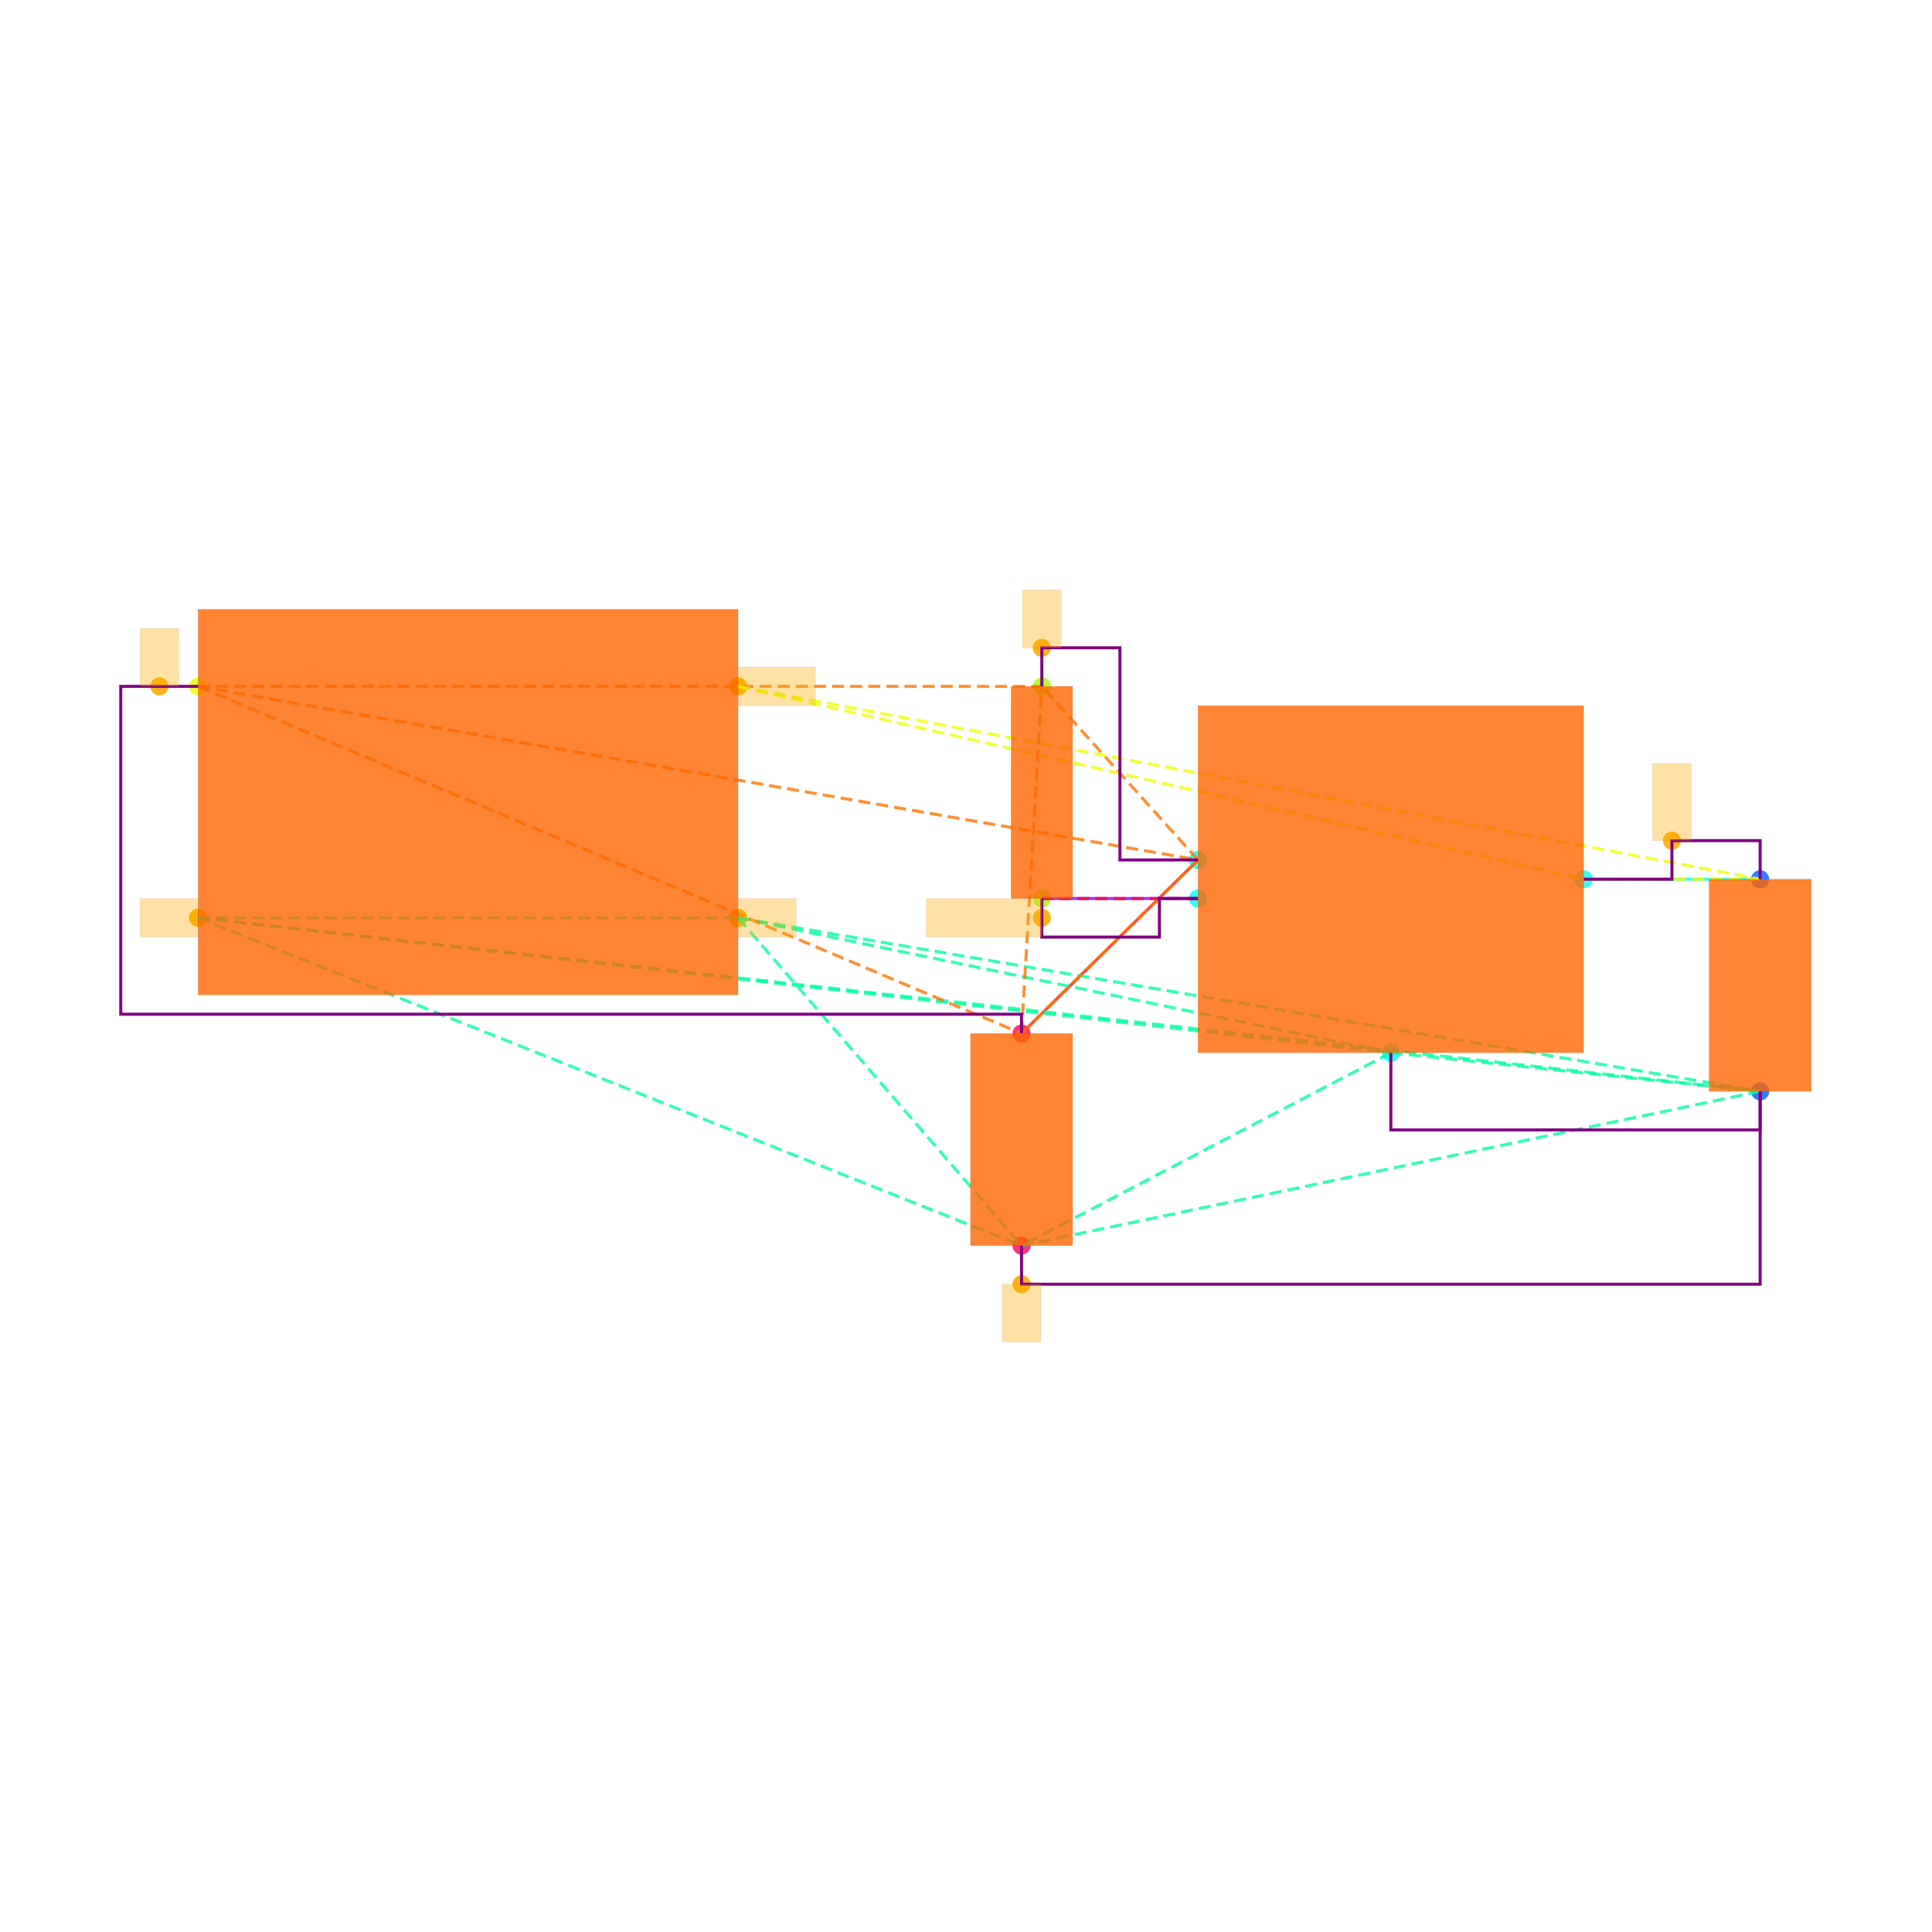
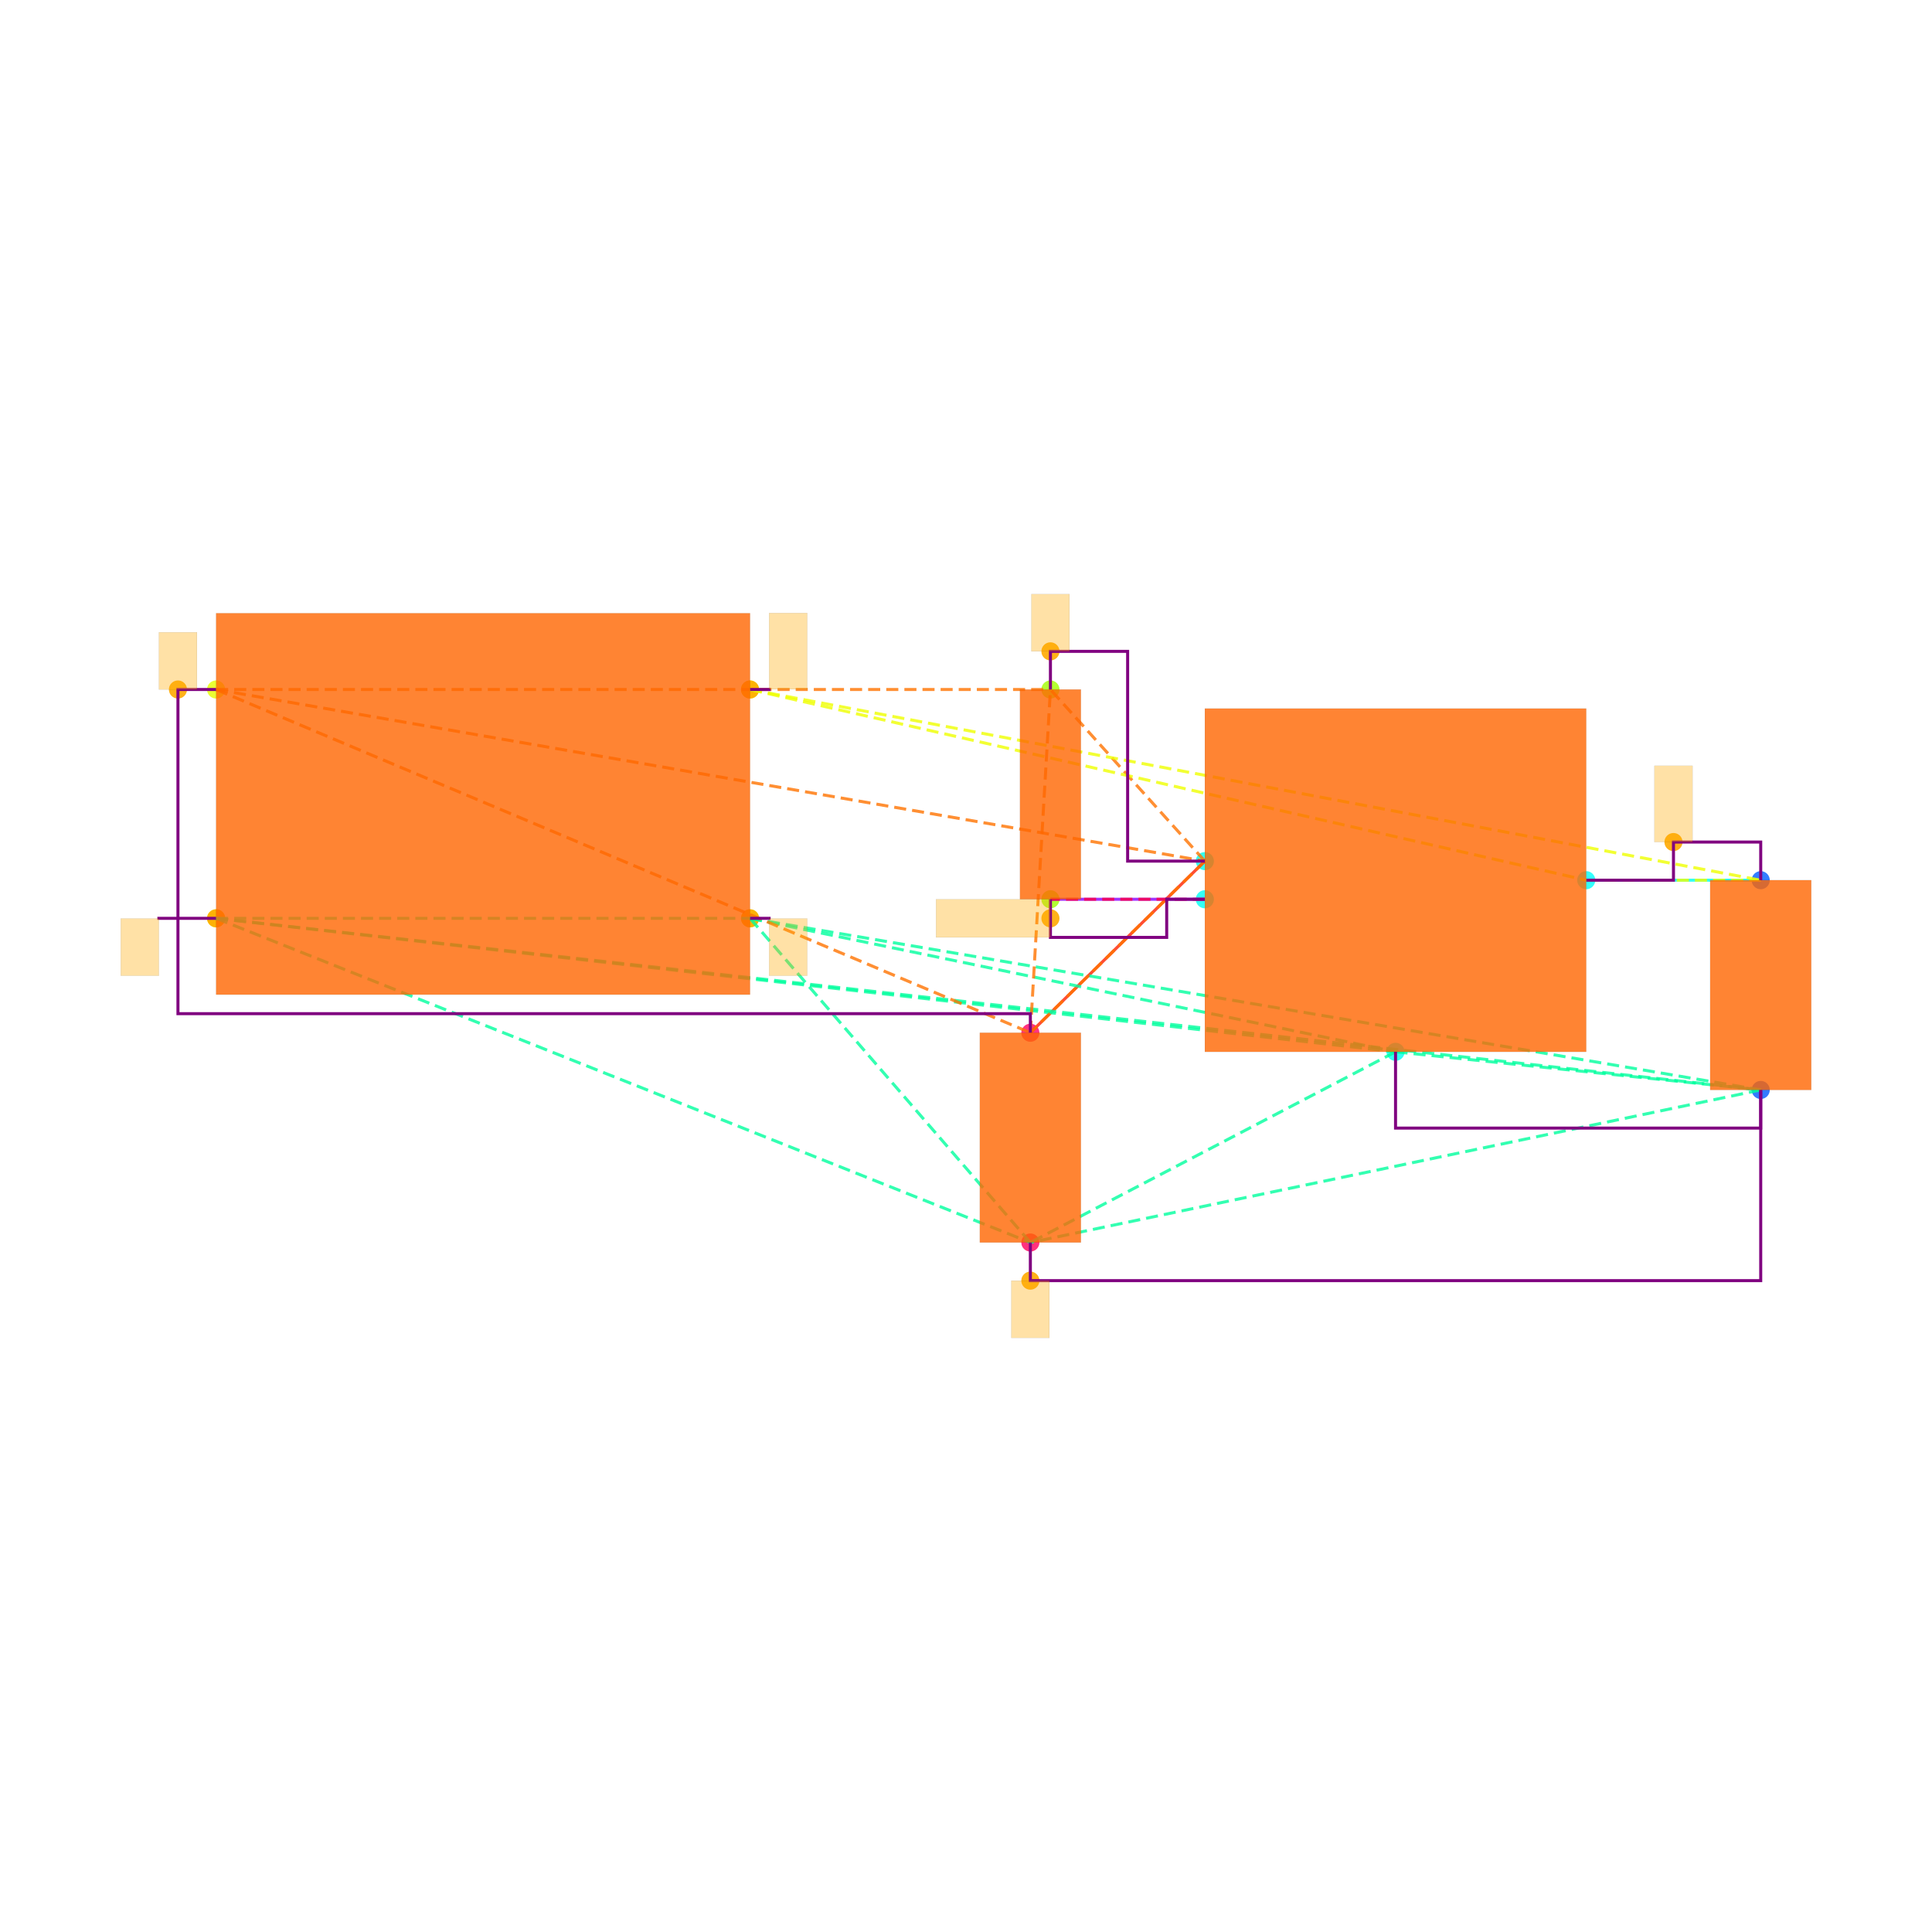
<svg xmlns="http://www.w3.org/2000/svg" width="640" height="640" viewBox="0 0 640 640">
  <rect width="100%" height="100%" fill="white" />
  <g>
-     <circle data-type="point" data-label="CORNERS.1 x-" data-x="-1.4" data-y="-0.6" cx="65.617" cy="304.029" r="3" fill="hsl(65, 100%, 50%, 0.8)" />
-   </g>
-   <g>
-     <circle data-type="point" data-label="CORNERS.2 x-" data-x="-1.4" data-y="0.6" cx="65.617" cy="227.369" r="3" fill="hsl(66, 100%, 50%, 0.8)" />
-   </g>
-   <g>
-     <circle data-type="point" data-label="CORNERS.3 x+" data-x="1.4" data-y="0.6" cx="244.49" cy="227.369" r="3" fill="hsl(67, 100%, 50%, 0.8)" />
-   </g>
-   <g>
-     <circle data-type="point" data-label="CORNERS.4 x+" data-x="1.4" data-y="-0.6" cx="244.49" cy="304.029" r="3" fill="hsl(68, 100%, 50%, 0.8)" />
-   </g>
-   <g>
-     <circle data-type="point" data-label="U100.1 x-" data-x="3.785" data-y="-0.29999999999999993" cx="396.851" cy="284.864" r="3" fill="hsl(175, 100%, 50%, 0.8)" />
-   </g>
-   <g>
-     <circle data-type="point" data-label="U100.2 y-" data-x="4.785" data-y="-1.2999999999999998" cx="460.735" cy="348.747" r="3" fill="hsl(176, 100%, 50%, 0.8)" />
-   </g>
-   <g>
-     <circle data-type="point" data-label="U100.3 x-" data-x="3.785" data-y="-0.4999999999999999" cx="396.851" cy="297.641" r="3" fill="hsl(177, 100%, 50%, 0.8)" />
-   </g>
-   <g>
-     <circle data-type="point" data-label="U100.5 x+" data-x="5.785" data-y="-0.3999999999999999" cx="524.618" cy="291.253" r="3" fill="hsl(179, 100%, 50%, 0.8)" />
-   </g>
-   <g>
-     <circle data-type="point" data-label="C101.1 y+" data-x="6.7" data-y="-0.39999999999999925" cx="583.071" cy="291.253" r="3" fill="hsl(218, 100%, 50%, 0.8)" />
-   </g>
-   <g>
-     <circle data-type="point" data-label="C101.2 y-" data-x="6.7" data-y="-1.4999999999999993" cx="583.071" cy="361.524" r="3" fill="hsl(219, 100%, 50%, 0.8)" />
-   </g>
-   <g>
-     <circle data-type="point" data-label="C100.1 y+" data-x="2.8699999999999997" data-y="-1.2" cx="338.398" cy="342.359" r="3" fill="hsl(337, 100%, 50%, 0.8)" />
-   </g>
-   <g>
-     <circle data-type="point" data-label="C100.2 y-" data-x="2.8699999999999997" data-y="-2.3" cx="338.398" cy="412.631" r="3" fill="hsl(338, 100%, 50%, 0.8)" />
-   </g>
-   <g>
-     <circle data-type="point" data-label="R100.1 y+" data-x="2.9752723250000006" data-y="0.6000000000000003" cx="345.123" cy="227.369" r="3" fill="hsl(82, 100%, 50%, 0.8)" />
-   </g>
-   <g>
-     <circle data-type="point" data-label="R100.2 y-" data-x="2.9752723250000006" data-y="-0.4999999999999998" cx="345.123" cy="297.641" r="3" fill="hsl(83, 100%, 50%, 0.8)" />
-   </g>
-   <g>
-     <circle data-type="point" data-label="" data-x="-1.4" data-y="-0.6" cx="65.617" cy="304.029" r="3" fill="hsl(40, 100%, 50%, 0.9)" />
-   </g>
-   <g>
-     <circle data-type="point" data-label="" data-x="1.4" data-y="-0.6" cx="244.49" cy="304.029" r="3" fill="hsl(40, 100%, 50%, 0.9)" />
-   </g>
-   <g>
-     <circle data-type="point" data-label="" data-x="2.8699999999999997" data-y="-2.5" cx="338.398" cy="425.407" r="3" fill="hsl(40, 100%, 50%, 0.9)" />
-   </g>
-   <g>
-     <circle data-type="point" data-label="" data-x="-1.6004999999999998" data-y="0.6" cx="52.809" cy="227.369" r="3" fill="hsl(40, 100%, 50%, 0.9)" />
-   </g>
-   <g>
-     <circle data-type="point" data-label="" data-x="2.9752723250000006" data-y="0.8000000000000005" cx="345.123" cy="214.593" r="3" fill="hsl(40, 100%, 50%, 0.9)" />
-   </g>
-   <g>
-     <circle data-type="point" data-label="" data-x="6.2425" data-y="-0.19999999999999923" cx="553.844" cy="278.476" r="3" fill="hsl(40, 100%, 50%, 0.9)" />
-   </g>
-   <g>
-     <circle data-type="point" data-label="" data-x="1.4" data-y="0.6" cx="244.49" cy="227.369" r="3" fill="hsl(40, 100%, 50%, 0.9)" />
-   </g>
-   <g>
-     <circle data-type="point" data-label="" data-x="2.9752723250000006" data-y="-0.5999999999999999" cx="345.123" cy="304.029" r="3" fill="hsl(40, 100%, 50%, 0.9)" />
-   </g>
-   <g>
-     <polyline data-points="6.7,-0.39999999999999925 5.785,-0.3999999999999999" data-type="line" data-label="" points="583.071,291.253 524.618,291.253" fill="none" stroke="hsl(176, 100%, 50%, 0.8)" stroke-width="1" />
-   </g>
-   <g>
-     <polyline data-points="2.8699999999999997,-1.2 3.785,-0.29999999999999993" data-type="line" data-label="" points="338.398,342.359 396.851,284.864" fill="none" stroke="hsl(8, 100%, 50%, 0.8)" stroke-width="1" />
-   </g>
-   <g>
-     <polyline data-points="2.9752723250000006,-0.4999999999999998 3.785,-0.4999999999999999" data-type="line" data-label="" points="345.123,297.641 396.851,297.641" fill="none" stroke="hsl(272, 100%, 50%, 0.8)" stroke-width="1" />
-   </g>
-   <g>
-     <polyline data-points="-1.4,-0.6 1.4,-0.6" data-type="line" data-label="" points="65.617,304.029 244.49,304.029" fill="none" stroke="hsl(157, 100%, 50%, 0.8)" stroke-width="1" stroke-dasharray="4 2" />
-   </g>
-   <g>
-     <polyline data-points="-1.4,-0.6 4.785,-1.2999999999999998" data-type="line" data-label="" points="65.617,304.029 460.735,348.747" fill="none" stroke="hsl(157, 100%, 50%, 0.8)" stroke-width="1" stroke-dasharray="4 2" />
-   </g>
-   <g>
-     <polyline data-points="-1.4,-0.6 6.7,-1.4999999999999993" data-type="line" data-label="" points="65.617,304.029 583.071,361.524" fill="none" stroke="hsl(157, 100%, 50%, 0.8)" stroke-width="1" stroke-dasharray="4 2" />
-   </g>
-   <g>
-     <polyline data-points="-1.4,-0.6 2.8699999999999997,-2.3" data-type="line" data-label="" points="65.617,304.029 338.398,412.631" fill="none" stroke="hsl(157, 100%, 50%, 0.8)" stroke-width="1" stroke-dasharray="4 2" />
-   </g>
-   <g>
-     <polyline data-points="1.4,-0.6 4.785,-1.2999999999999998" data-type="line" data-label="" points="244.49,304.029 460.735,348.747" fill="none" stroke="hsl(157, 100%, 50%, 0.8)" stroke-width="1" stroke-dasharray="4 2" />
-   </g>
-   <g>
-     <polyline data-points="1.4,-0.6 6.7,-1.4999999999999993" data-type="line" data-label="" points="244.49,304.029 583.071,361.524" fill="none" stroke="hsl(157, 100%, 50%, 0.8)" stroke-width="1" stroke-dasharray="4 2" />
-   </g>
-   <g>
-     <polyline data-points="1.4,-0.6 2.8699999999999997,-2.3" data-type="line" data-label="" points="244.49,304.029 338.398,412.631" fill="none" stroke="hsl(157, 100%, 50%, 0.8)" stroke-width="1" stroke-dasharray="4 2" />
-   </g>
-   <g>
-     <polyline data-points="4.785,-1.2999999999999998 6.7,-1.4999999999999993" data-type="line" data-label="" points="460.735,348.747 583.071,361.524" fill="none" stroke="hsl(157, 100%, 50%, 0.8)" stroke-width="1" stroke-dasharray="4 2" />
-   </g>
-   <g>
-     <polyline data-points="4.785,-1.2999999999999998 2.8699999999999997,-2.3" data-type="line" data-label="" points="460.735,348.747 338.398,412.631" fill="none" stroke="hsl(157, 100%, 50%, 0.8)" stroke-width="1" stroke-dasharray="4 2" />
-   </g>
-   <g>
-     <polyline data-points="6.7,-1.4999999999999993 2.8699999999999997,-2.3" data-type="line" data-label="" points="583.071,361.524 338.398,412.631" fill="none" stroke="hsl(157, 100%, 50%, 0.8)" stroke-width="1" stroke-dasharray="4 2" />
-   </g>
-   <g>
-     <polyline data-points="-1.4,0.6 3.785,-0.29999999999999993" data-type="line" data-label="" points="65.617,227.369 396.851,284.864" fill="none" stroke="hsl(27, 100%, 50%, 0.8)" stroke-width="1" stroke-dasharray="4 2" />
-   </g>
-   <g>
-     <polyline data-points="-1.4,0.6 2.8699999999999997,-1.2" data-type="line" data-label="" points="65.617,227.369 338.398,342.359" fill="none" stroke="hsl(27, 100%, 50%, 0.8)" stroke-width="1" stroke-dasharray="4 2" />
-   </g>
-   <g>
-     <polyline data-points="-1.4,0.6 2.9752723250000006,0.6000000000000003" data-type="line" data-label="" points="65.617,227.369 345.123,227.369" fill="none" stroke="hsl(27, 100%, 50%, 0.8)" stroke-width="1" stroke-dasharray="4 2" />
-   </g>
-   <g>
-     <polyline data-points="3.785,-0.29999999999999993 2.8699999999999997,-1.2" data-type="line" data-label="" points="396.851,284.864 338.398,342.359" fill="none" stroke="hsl(27, 100%, 50%, 0.8)" stroke-width="1" stroke-dasharray="4 2" />
-   </g>
-   <g>
-     <polyline data-points="3.785,-0.29999999999999993 2.9752723250000006,0.6000000000000003" data-type="line" data-label="" points="396.851,284.864 345.123,227.369" fill="none" stroke="hsl(27, 100%, 50%, 0.8)" stroke-width="1" stroke-dasharray="4 2" />
-   </g>
-   <g>
-     <polyline data-points="2.8699999999999997,-1.2 2.9752723250000006,0.6000000000000003" data-type="line" data-label="" points="338.398,342.359 345.123,227.369" fill="none" stroke="hsl(27, 100%, 50%, 0.8)" stroke-width="1" stroke-dasharray="4 2" />
-   </g>
-   <g>
-     <polyline data-points="1.4,0.6 5.785,-0.3999999999999999" data-type="line" data-label="" points="244.49,227.369 524.618,291.253" fill="none" stroke="hsl(64, 100%, 50%, 0.8)" stroke-width="1" stroke-dasharray="4 2" />
-   </g>
-   <g>
-     <polyline data-points="1.4,0.6 6.7,-0.39999999999999925" data-type="line" data-label="" points="244.49,227.369 583.071,291.253" fill="none" stroke="hsl(64, 100%, 50%, 0.8)" stroke-width="1" stroke-dasharray="4 2" />
-   </g>
-   <g>
-     <polyline data-points="5.785,-0.3999999999999999 6.7,-0.39999999999999925" data-type="line" data-label="" points="524.618,291.253 583.071,291.253" fill="none" stroke="hsl(64, 100%, 50%, 0.8)" stroke-width="1" stroke-dasharray="4 2" />
-   </g>
-   <g>
-     <polyline data-points="3.785,-0.4999999999999999 2.9752723250000006,-0.4999999999999998" data-type="line" data-label="" points="396.851,297.641 345.123,297.641" fill="none" stroke="hsl(345, 100%, 50%, 0.8)" stroke-width="1" stroke-dasharray="4 2" />
-   </g>
-   <g>
-     <polyline data-points="5.785,-0.3999999999999999 6.2425,-0.3999999999999999 6.2425,-0.19999999999999923 6.7,-0.19999999999999923 6.7,-0.39999999999999925" data-type="line" data-label="" points="524.618,291.253 553.844,291.253 553.844,278.476 583.071,278.476 583.071,291.253" fill="none" stroke="purple" stroke-width="1" />
-   </g>
-   <g>
-     <polyline data-points="2.9752723250000006,0.6000000000000003 2.9752723250000006,0.8000000000000005 3.3801361625000004,0.8000000000000005 3.3801361625000004,-0.30000000000000004 3.785,-0.30000000000000004" data-type="line" data-label="" points="345.123,227.369 345.123,214.593 370.987,214.593 370.987,284.864 396.851,284.864" fill="none" stroke="purple" stroke-width="1" />
-   </g>
-   <g>
-     <polyline data-points="2.9752723250000006,-0.4999999999999998 2.9752723250000006,-0.7 3.585,-0.7 3.585,-0.4999999999999998 3.785,-0.4999999999999998" data-type="line" data-label="" points="345.123,297.641 345.123,310.418 384.075,310.418 384.075,297.641 396.851,297.641" fill="none" stroke="purple" stroke-width="1" />
-   </g>
-   <g>
-     <polyline data-points="4.785,-1.2999999999999998 4.785,-1.6999999999999993 6.7,-1.6999999999999993 6.7,-1.4999999999999991" data-type="line" data-label="" points="460.735,348.747 460.735,374.301 583.071,374.301 583.071,361.524" fill="none" stroke="purple" stroke-width="1" />
-   </g>
-   <g>
-     <polyline data-points="-1.4,0.6 -1.8009999999999997,0.6 -1.8009999999999997,-1.1 2.8699999999999997,-1.1 2.8699999999999997,-1.2" data-type="line" data-label="" points="65.617,227.369 40,227.369 40,335.971 338.398,335.971 338.398,342.359" fill="none" stroke="purple" stroke-width="1" />
-   </g>
-   <g>
-     <polyline data-points="2.8699999999999997,-2.3 2.8699999999999997,-2.5 6.700000000000001,-2.5 6.700000000000001,-1.4999999999999991" data-type="line" data-label="" points="338.398,412.631 338.398,425.407 583.071,425.407 583.071,361.524" fill="none" stroke="purple" stroke-width="1" />
-   </g>
-   <g>
-     <rect data-type="rect" data-label="schematic_component_0" data-x="0" data-y="0" x="65.617" y="201.816" width="178.873" height="127.766" fill="hsl(24, 100%, 50%, 0.8)" stroke="black" stroke-width="0.016" />
-   </g>
-   <g>
-     <rect data-type="rect" data-label="schematic_component_1" data-x="4.785" data-y="-0.3999999999999999" x="396.851" y="233.758" width="127.766" height="114.99" fill="hsl(24, 100%, 50%, 0.8)" stroke="black" stroke-width="0.016" />
-   </g>
-   <g>
-     <rect data-type="rect" data-label="schematic_component_2" data-x="6.7" data-y="-0.9499999999999993" x="566.142" y="291.253" width="33.858" height="70.272" fill="hsl(24, 100%, 50%, 0.8)" stroke="black" stroke-width="0.016" />
-   </g>
-   <g>
-     <rect data-type="rect" data-label="schematic_component_3" data-x="2.8699999999999997" data-y="-1.75" x="321.469" y="342.359" width="33.858" height="70.272" fill="hsl(24, 100%, 50%, 0.8)" stroke="black" stroke-width="0.016" />
-   </g>
-   <g>
-     <rect data-type="rect" data-label="schematic_component_4" data-x="2.9752723250000006" data-y="0.050000000000000266" x="334.92" y="227.369" width="20.408" height="70.272" fill="hsl(24, 100%, 50%, 0.8)" stroke="black" stroke-width="0.016" />
-   </g>
-   <g>
-     <rect data-type="rect" data-label="" data-x="-1.5509999999999997" data-y="-0.6" x="46.388" y="297.641" width="19.165" height="12.777" fill="hsl(40, 100%, 50%, 0.35)" stroke="black" stroke-width="0.016" />
-   </g>
-   <g>
-     <rect data-type="rect" data-label="" data-x="1.5509999999999997" data-y="-0.6" x="244.554" y="297.641" width="19.165" height="12.777" fill="hsl(40, 100%, 50%, 0.35)" stroke="black" stroke-width="0.016" />
-   </g>
-   <g>
-     <rect data-type="rect" data-label="" data-x="2.8699999999999997" data-y="-2.65" x="332.01" y="425.407" width="12.777" height="19.165" fill="hsl(40, 100%, 50%, 0.35)" stroke="black" stroke-width="0.016" />
-   </g>
-   <g>
-     <rect data-type="rect" data-label="" data-x="-1.6004999999999998" data-y="0.75" x="46.42" y="208.204" width="12.777" height="19.165" fill="hsl(40, 100%, 50%, 0.35)" stroke="black" stroke-width="0.016" />
-   </g>
-   <g>
-     <rect data-type="rect" data-label="" data-x="2.9752723250000006" data-y="0.9500000000000005" x="338.735" y="195.428" width="12.777" height="19.165" fill="hsl(40, 100%, 50%, 0.35)" stroke="black" stroke-width="0.016" />
-   </g>
-   <g>
-     <rect data-type="rect" data-label="" data-x="6.2425" data-y="7.771561172376096e-16" x="547.456" y="252.923" width="12.777" height="25.553" fill="hsl(40, 100%, 50%, 0.35)" stroke="black" stroke-width="0.016" />
-   </g>
-   <g>
-     <rect data-type="rect" data-label="" data-x="1.6009999999999998" data-y="0.6" x="244.554" y="220.981" width="25.553" height="12.777" fill="hsl(40, 100%, 50%, 0.35)" stroke="black" stroke-width="0.016" />
-   </g>
-   <g>
-     <rect data-type="rect" data-label="" data-x="2.675272325000001" data-y="-0.5999999999999999" x="306.794" y="297.641" width="38.33" height="12.777" fill="hsl(40, 100%, 50%, 0.35)" stroke="black" stroke-width="0.016" />
+     <circle data-type="point" data-label="CORNERS.1 x-" data-x="-1.4" data-y="-0.6" cx="71.585" cy="304.208" r="3" fill="hsl(65, 100%, 50%, 0.8)" />
+   </g>
+   <g>
+     <circle data-type="point" data-label="CORNERS.2 x-" data-x="-1.4" data-y="0.6" cx="71.585" cy="228.404" r="3" fill="hsl(66, 100%, 50%, 0.8)" />
+   </g>
+   <g>
+     <circle data-type="point" data-label="CORNERS.3 x+" data-x="1.4" data-y="0.6" cx="248.46" cy="228.404" r="3" fill="hsl(67, 100%, 50%, 0.8)" />
+   </g>
+   <g>
+     <circle data-type="point" data-label="CORNERS.4 x+" data-x="1.4" data-y="-0.6" cx="248.46" cy="304.208" r="3" fill="hsl(68, 100%, 50%, 0.8)" />
+   </g>
+   <g>
+     <circle data-type="point" data-label="U100.1 x-" data-x="3.785" data-y="-0.29999999999999993" cx="399.12" cy="285.257" r="3" fill="hsl(175, 100%, 50%, 0.8)" />
+   </g>
+   <g>
+     <circle data-type="point" data-label="U100.2 y-" data-x="4.785" data-y="-1.2999999999999998" cx="462.29" cy="348.426" r="3" fill="hsl(176, 100%, 50%, 0.8)" />
+   </g>
+   <g>
+     <circle data-type="point" data-label="U100.3 x-" data-x="3.785" data-y="-0.4999999999999999" cx="399.12" cy="297.891" r="3" fill="hsl(177, 100%, 50%, 0.8)" />
+   </g>
+   <g>
+     <circle data-type="point" data-label="U100.5 x+" data-x="5.785" data-y="-0.3999999999999999" cx="525.46" cy="291.574" r="3" fill="hsl(179, 100%, 50%, 0.8)" />
+   </g>
+   <g>
+     <circle data-type="point" data-label="C101.1 y+" data-x="6.7" data-y="-0.39999999999999925" cx="583.26" cy="291.574" r="3" fill="hsl(218, 100%, 50%, 0.8)" />
+   </g>
+   <g>
+     <circle data-type="point" data-label="C101.2 y-" data-x="6.7" data-y="-1.4999999999999993" cx="583.26" cy="361.06" r="3" fill="hsl(219, 100%, 50%, 0.8)" />
+   </g>
+   <g>
+     <circle data-type="point" data-label="C100.1 y+" data-x="2.8699999999999997" data-y="-1.2" cx="341.32" cy="342.109" r="3" fill="hsl(337, 100%, 50%, 0.8)" />
+   </g>
+   <g>
+     <circle data-type="point" data-label="C100.2 y-" data-x="2.8699999999999997" data-y="-2.3" cx="341.32" cy="411.596" r="3" fill="hsl(338, 100%, 50%, 0.8)" />
+   </g>
+   <g>
+     <circle data-type="point" data-label="R100.1 y+" data-x="2.9752723250000006" data-y="0.6000000000000003" cx="347.97" cy="228.404" r="3" fill="hsl(82, 100%, 50%, 0.8)" />
+   </g>
+   <g>
+     <circle data-type="point" data-label="R100.2 y-" data-x="2.9752723250000006" data-y="-0.4999999999999998" cx="347.97" cy="297.891" r="3" fill="hsl(83, 100%, 50%, 0.8)" />
+   </g>
+   <g>
+     <circle data-type="point" data-label="ANCHOR y-" data-x="2.8699999999999997" data-y="-2.5" cx="341.32" cy="424.23" r="3" fill="hsl(40, 100%, 50%, 0.9)" />
+   </g>
+   <g>
+     <circle data-type="point" data-label="ANCHOR y+" data-x="-1.5999999999999999" data-y="0.6" cx="58.951" cy="228.404" r="3" fill="hsl(40, 100%, 50%, 0.9)" />
+   </g>
+   <g>
+     <circle data-type="point" data-label="ANCHOR y+" data-x="2.9752723250000006" data-y="0.8000000000000005" cx="347.97" cy="215.77" r="3" fill="hsl(40, 100%, 50%, 0.9)" />
+   </g>
+   <g>
+     <circle data-type="point" data-label="ANCHOR y+" data-x="6.2425" data-y="-0.19999999999999923" cx="554.36" cy="278.94" r="3" fill="hsl(40, 100%, 50%, 0.9)" />
+   </g>
+   <g>
+     <circle data-type="point" data-label="ANCHOR x-" data-x="2.9752723250000006" data-y="-0.5999999999999999" cx="347.97" cy="304.208" r="3" fill="hsl(40, 100%, 50%, 0.9)" />
+   </g>
+   <g>
+     <circle data-type="point" data-label="ANCHOR y-" data-x="-1.4" data-y="-0.6" cx="71.585" cy="304.208" r="3" fill="hsl(40, 100%, 50%, 0.9)" />
+   </g>
+   <g>
+     <circle data-type="point" data-label="ANCHOR y-" data-x="1.4" data-y="-0.6" cx="248.46" cy="304.208" r="3" fill="hsl(40, 100%, 50%, 0.9)" />
+   </g>
+   <g>
+     <circle data-type="point" data-label="ANCHOR y+" data-x="1.4" data-y="0.6" cx="248.46" cy="228.404" r="3" fill="hsl(40, 100%, 50%, 0.9)" />
+   </g>
+   <g>
+     <polyline data-points="6.7,-0.39999999999999925 5.785,-0.3999999999999999" data-type="line" data-label="" points="583.26,291.574 525.46,291.574" fill="none" stroke="hsl(176, 100%, 50%, 0.8)" stroke-width="1" />
+   </g>
+   <g>
+     <polyline data-points="2.8699999999999997,-1.2 3.785,-0.29999999999999993" data-type="line" data-label="" points="341.32,342.109 399.12,285.257" fill="none" stroke="hsl(8, 100%, 50%, 0.8)" stroke-width="1" />
+   </g>
+   <g>
+     <polyline data-points="2.9752723250000006,-0.4999999999999998 3.785,-0.4999999999999999" data-type="line" data-label="" points="347.97,297.891 399.12,297.891" fill="none" stroke="hsl(272, 100%, 50%, 0.8)" stroke-width="1" />
+   </g>
+   <g>
+     <polyline data-points="-1.4,-0.6 1.4,-0.6" data-type="line" data-label="" points="71.585,304.208 248.46,304.208" fill="none" stroke="hsl(157, 100%, 50%, 0.8)" stroke-width="1" stroke-dasharray="4 2" />
+   </g>
+   <g>
+     <polyline data-points="-1.4,-0.6 4.785,-1.2999999999999998" data-type="line" data-label="" points="71.585,304.208 462.29,348.426" fill="none" stroke="hsl(157, 100%, 50%, 0.8)" stroke-width="1" stroke-dasharray="4 2" />
+   </g>
+   <g>
+     <polyline data-points="-1.4,-0.6 6.7,-1.4999999999999993" data-type="line" data-label="" points="71.585,304.208 583.26,361.06" fill="none" stroke="hsl(157, 100%, 50%, 0.8)" stroke-width="1" stroke-dasharray="4 2" />
+   </g>
+   <g>
+     <polyline data-points="-1.4,-0.6 2.8699999999999997,-2.3" data-type="line" data-label="" points="71.585,304.208 341.32,411.596" fill="none" stroke="hsl(157, 100%, 50%, 0.8)" stroke-width="1" stroke-dasharray="4 2" />
+   </g>
+   <g>
+     <polyline data-points="1.4,-0.6 4.785,-1.2999999999999998" data-type="line" data-label="" points="248.46,304.208 462.29,348.426" fill="none" stroke="hsl(157, 100%, 50%, 0.8)" stroke-width="1" stroke-dasharray="4 2" />
+   </g>
+   <g>
+     <polyline data-points="1.4,-0.6 6.7,-1.4999999999999993" data-type="line" data-label="" points="248.46,304.208 583.26,361.06" fill="none" stroke="hsl(157, 100%, 50%, 0.8)" stroke-width="1" stroke-dasharray="4 2" />
+   </g>
+   <g>
+     <polyline data-points="1.4,-0.6 2.8699999999999997,-2.3" data-type="line" data-label="" points="248.46,304.208 341.32,411.596" fill="none" stroke="hsl(157, 100%, 50%, 0.8)" stroke-width="1" stroke-dasharray="4 2" />
+   </g>
+   <g>
+     <polyline data-points="4.785,-1.2999999999999998 6.7,-1.4999999999999993" data-type="line" data-label="" points="462.29,348.426 583.26,361.06" fill="none" stroke="hsl(157, 100%, 50%, 0.8)" stroke-width="1" stroke-dasharray="4 2" />
+   </g>
+   <g>
+     <polyline data-points="4.785,-1.2999999999999998 2.8699999999999997,-2.3" data-type="line" data-label="" points="462.29,348.426 341.32,411.596" fill="none" stroke="hsl(157, 100%, 50%, 0.8)" stroke-width="1" stroke-dasharray="4 2" />
+   </g>
+   <g>
+     <polyline data-points="6.7,-1.4999999999999993 2.8699999999999997,-2.3" data-type="line" data-label="" points="583.26,361.06 341.32,411.596" fill="none" stroke="hsl(157, 100%, 50%, 0.8)" stroke-width="1" stroke-dasharray="4 2" />
+   </g>
+   <g>
+     <polyline data-points="-1.4,0.6 3.785,-0.29999999999999993" data-type="line" data-label="" points="71.585,228.404 399.12,285.257" fill="none" stroke="hsl(27, 100%, 50%, 0.8)" stroke-width="1" stroke-dasharray="4 2" />
+   </g>
+   <g>
+     <polyline data-points="-1.4,0.6 2.8699999999999997,-1.2" data-type="line" data-label="" points="71.585,228.404 341.32,342.109" fill="none" stroke="hsl(27, 100%, 50%, 0.8)" stroke-width="1" stroke-dasharray="4 2" />
+   </g>
+   <g>
+     <polyline data-points="-1.4,0.6 2.9752723250000006,0.6000000000000003" data-type="line" data-label="" points="71.585,228.404 347.97,228.404" fill="none" stroke="hsl(27, 100%, 50%, 0.8)" stroke-width="1" stroke-dasharray="4 2" />
+   </g>
+   <g>
+     <polyline data-points="3.785,-0.29999999999999993 2.8699999999999997,-1.2" data-type="line" data-label="" points="399.12,285.257 341.32,342.109" fill="none" stroke="hsl(27, 100%, 50%, 0.8)" stroke-width="1" stroke-dasharray="4 2" />
+   </g>
+   <g>
+     <polyline data-points="3.785,-0.29999999999999993 2.9752723250000006,0.6000000000000003" data-type="line" data-label="" points="399.12,285.257 347.97,228.404" fill="none" stroke="hsl(27, 100%, 50%, 0.8)" stroke-width="1" stroke-dasharray="4 2" />
+   </g>
+   <g>
+     <polyline data-points="2.8699999999999997,-1.2 2.9752723250000006,0.6000000000000003" data-type="line" data-label="" points="341.32,342.109 347.97,228.404" fill="none" stroke="hsl(27, 100%, 50%, 0.8)" stroke-width="1" stroke-dasharray="4 2" />
+   </g>
+   <g>
+     <polyline data-points="1.4,0.6 5.785,-0.3999999999999999" data-type="line" data-label="" points="248.46,228.404 525.46,291.574" fill="none" stroke="hsl(64, 100%, 50%, 0.8)" stroke-width="1" stroke-dasharray="4 2" />
+   </g>
+   <g>
+     <polyline data-points="1.4,0.6 6.7,-0.39999999999999925" data-type="line" data-label="" points="248.46,228.404 583.26,291.574" fill="none" stroke="hsl(64, 100%, 50%, 0.8)" stroke-width="1" stroke-dasharray="4 2" />
+   </g>
+   <g>
+     <polyline data-points="5.785,-0.3999999999999999 6.7,-0.39999999999999925" data-type="line" data-label="" points="525.46,291.574 583.26,291.574" fill="none" stroke="hsl(64, 100%, 50%, 0.8)" stroke-width="1" stroke-dasharray="4 2" />
+   </g>
+   <g>
+     <polyline data-points="3.785,-0.4999999999999999 2.9752723250000006,-0.4999999999999998" data-type="line" data-label="" points="399.12,297.891 347.97,297.891" fill="none" stroke="hsl(345, 100%, 50%, 0.8)" stroke-width="1" stroke-dasharray="4 2" />
+   </g>
+   <g>
+     <polyline data-points="5.785,-0.3999999999999999 6.2425,-0.3999999999999999 6.2425,-0.19999999999999923 6.7,-0.19999999999999923 6.7,-0.39999999999999925" data-type="line" data-label="" points="525.46,291.574 554.36,291.574 554.36,278.94 583.26,278.94 583.26,291.574" fill="none" stroke="purple" stroke-width="1" />
+   </g>
+   <g>
+     <polyline data-points="2.9752723250000006,0.6000000000000003 2.9752723250000006,0.8000000000000005 3.3801361625000004,0.8000000000000005 3.3801361625000004,-0.30000000000000004 3.785,-0.30000000000000004" data-type="line" data-label="" points="347.97,228.404 347.97,215.77 373.545,215.77 373.545,285.257 399.12,285.257" fill="none" stroke="purple" stroke-width="1" />
+   </g>
+   <g>
+     <polyline data-points="2.9752723250000006,-0.4999999999999998 2.9752723250000006,-0.7 3.585,-0.7 3.585,-0.4999999999999998 3.785,-0.4999999999999998" data-type="line" data-label="" points="347.97,297.891 347.97,310.525 386.486,310.525 386.486,297.891 399.12,297.891" fill="none" stroke="purple" stroke-width="1" />
+   </g>
+   <g>
+     <polyline data-points="4.785,-1.2999999999999998 4.785,-1.6999999999999993 6.7,-1.6999999999999993 6.7,-1.4999999999999991" data-type="line" data-label="" points="462.29,348.426 462.29,373.694 583.26,373.694 583.26,361.06" fill="none" stroke="purple" stroke-width="1" />
+   </g>
+   <g>
+     <polyline data-points="-1.4,0.6 -1.5999999999999999,0.6 -1.5999999999999999,-1.1 2.8699999999999997,-1.1 2.8699999999999997,-1.2" data-type="line" data-label="" points="71.585,228.404 58.951,228.404 58.951,335.792 341.32,335.792 341.32,342.109" fill="none" stroke="purple" stroke-width="1" />
+   </g>
+   <g>
+     <polyline data-points="2.8699999999999997,-2.3 2.8699999999999997,-2.5 6.700000000000001,-2.5 6.700000000000001,-1.4999999999999991" data-type="line" data-label="" points="341.32,411.596 341.32,424.23 583.26,424.23 583.26,361.06" fill="none" stroke="purple" stroke-width="1" />
+   </g>
+   <g>
+     <polyline data-points="-1.4,-0.6 -1.6999999999999997,-0.6 -1.6999999999999997,-0.601" data-type="line" data-label="" points="71.585,304.208 52.634,304.208 52.634,304.271" fill="none" stroke="purple" stroke-width="1" />
+   </g>
+   <g>
+     <polyline data-points="1.4,-0.6 1.4999999999999998,-0.6 1.4999999999999998,-0.601" data-type="line" data-label="" points="248.46,304.208 254.777,304.208 254.777,304.271" fill="none" stroke="purple" stroke-width="1" />
+   </g>
+   <g>
+     <polyline data-points="1.4,0.6 1.4999999999999998,0.6 1.4999999999999998,0.601" data-type="line" data-label="" points="248.46,228.404 254.777,228.404 254.777,228.341" fill="none" stroke="purple" stroke-width="1" />
+   </g>
+   <g>
+     <rect data-type="rect" data-label="CHIP schematic_component_0" data-x="0" data-y="0" x="71.585" y="203.136" width="176.875" height="126.34" fill="hsl(24, 100%, 50%, 0.8)" stroke="black" stroke-width="0.016" />
+   </g>
+   <g>
+     <rect data-type="rect" data-label="CHIP schematic_component_1" data-x="4.785" data-y="-0.3999999999999999" x="399.12" y="234.721" width="126.34" height="113.706" fill="hsl(24, 100%, 50%, 0.8)" stroke="black" stroke-width="0.016" />
+   </g>
+   <g>
+     <rect data-type="rect" data-label="CHIP schematic_component_2" data-x="6.7" data-y="-0.9499999999999993" x="566.52" y="291.574" width="33.48" height="69.487" fill="hsl(24, 100%, 50%, 0.8)" stroke="black" stroke-width="0.016" />
+   </g>
+   <g>
+     <rect data-type="rect" data-label="CHIP schematic_component_3" data-x="2.8699999999999997" data-y="-1.75" x="324.58" y="342.109" width="33.48" height="69.487" fill="hsl(24, 100%, 50%, 0.8)" stroke="black" stroke-width="0.016" />
+   </g>
+   <g>
+     <rect data-type="rect" data-label="CHIP schematic_component_4" data-x="2.9752723250000006" data-y="0.050000000000000266" x="337.88" y="228.404" width="20.18" height="69.487" fill="hsl(24, 100%, 50%, 0.8)" stroke="black" stroke-width="0.016" />
+   </g>
+   <g>
+     <rect data-type="rect" data-label="PLACED NET LABEL GND connectivity_net3" data-x="2.8699999999999997" data-y="-2.65" x="335.003" y="424.23" width="12.634" height="18.951" fill="hsl(40, 100%, 50%, 0.35)" stroke="black" stroke-width="0.016" />
+   </g>
+   <g>
+     <rect data-type="rect" data-label="PLACED NET LABEL VIN connectivity_net1" data-x="-1.5999999999999999" data-y="0.75" x="52.634" y="209.453" width="12.634" height="18.951" fill="hsl(40, 100%, 50%, 0.35)" stroke="black" stroke-width="0.016" />
+   </g>
+   <g>
+     <rect data-type="rect" data-label="PLACED NET LABEL VIN connectivity_net1" data-x="2.9752723250000006" data-y="0.9500000000000005" x="341.653" y="196.819" width="12.634" height="18.951" fill="hsl(40, 100%, 50%, 0.35)" stroke="black" stroke-width="0.016" />
+   </g>
+   <g>
+     <rect data-type="rect" data-label="PLACED NET LABEL VOUT connectivity_net0" data-x="6.2425" data-y="7.771561172376096e-16" x="548.043" y="253.672" width="12.634" height="25.268" fill="hsl(40, 100%, 50%, 0.35)" stroke="black" stroke-width="0.016" />
+   </g>
+   <g>
+     <rect data-type="rect" data-label="PLACED NET LABEL LDO_EN connectivity_net2" data-x="2.675272325000001" data-y="-0.5999999999999999" x="310.068" y="297.891" width="37.902" height="12.634" fill="hsl(40, 100%, 50%, 0.35)" stroke="black" stroke-width="0.016" />
+   </g>
+   <g>
+     <rect data-type="rect" data-label="PLACED NET LABEL GND connectivity_net3" data-x="-1.7999999999999998" data-y="-0.751" x="40" y="304.271" width="12.634" height="18.951" fill="hsl(40, 100%, 50%, 0.35)" stroke="black" stroke-width="0.016" />
+   </g>
+   <g>
+     <rect data-type="rect" data-label="PLACED NET LABEL GND connectivity_net3" data-x="1.5999999999999999" data-y="-0.751" x="254.777" y="304.271" width="12.634" height="18.951" fill="hsl(40, 100%, 50%, 0.35)" stroke="black" stroke-width="0.016" />
+   </g>
+   <g>
+     <rect data-type="rect" data-label="PLACED NET LABEL VOUT connectivity_net0" data-x="1.5999999999999999" data-y="0.801" x="254.777" y="203.073" width="12.634" height="25.268" fill="hsl(40, 100%, 50%, 0.35)" stroke="black" stroke-width="0.016" />
  </g>
  <g id="crosshair" style="display: none">
    <line id="crosshair-h" y1="0" y2="640" stroke="#666" stroke-width="0.5" />
    <line id="crosshair-v" x1="0" x2="640" stroke="#666" stroke-width="0.5" />
    <text id="coordinates" font-family="monospace" font-size="12" fill="#666" />
  </g>
</svg>
